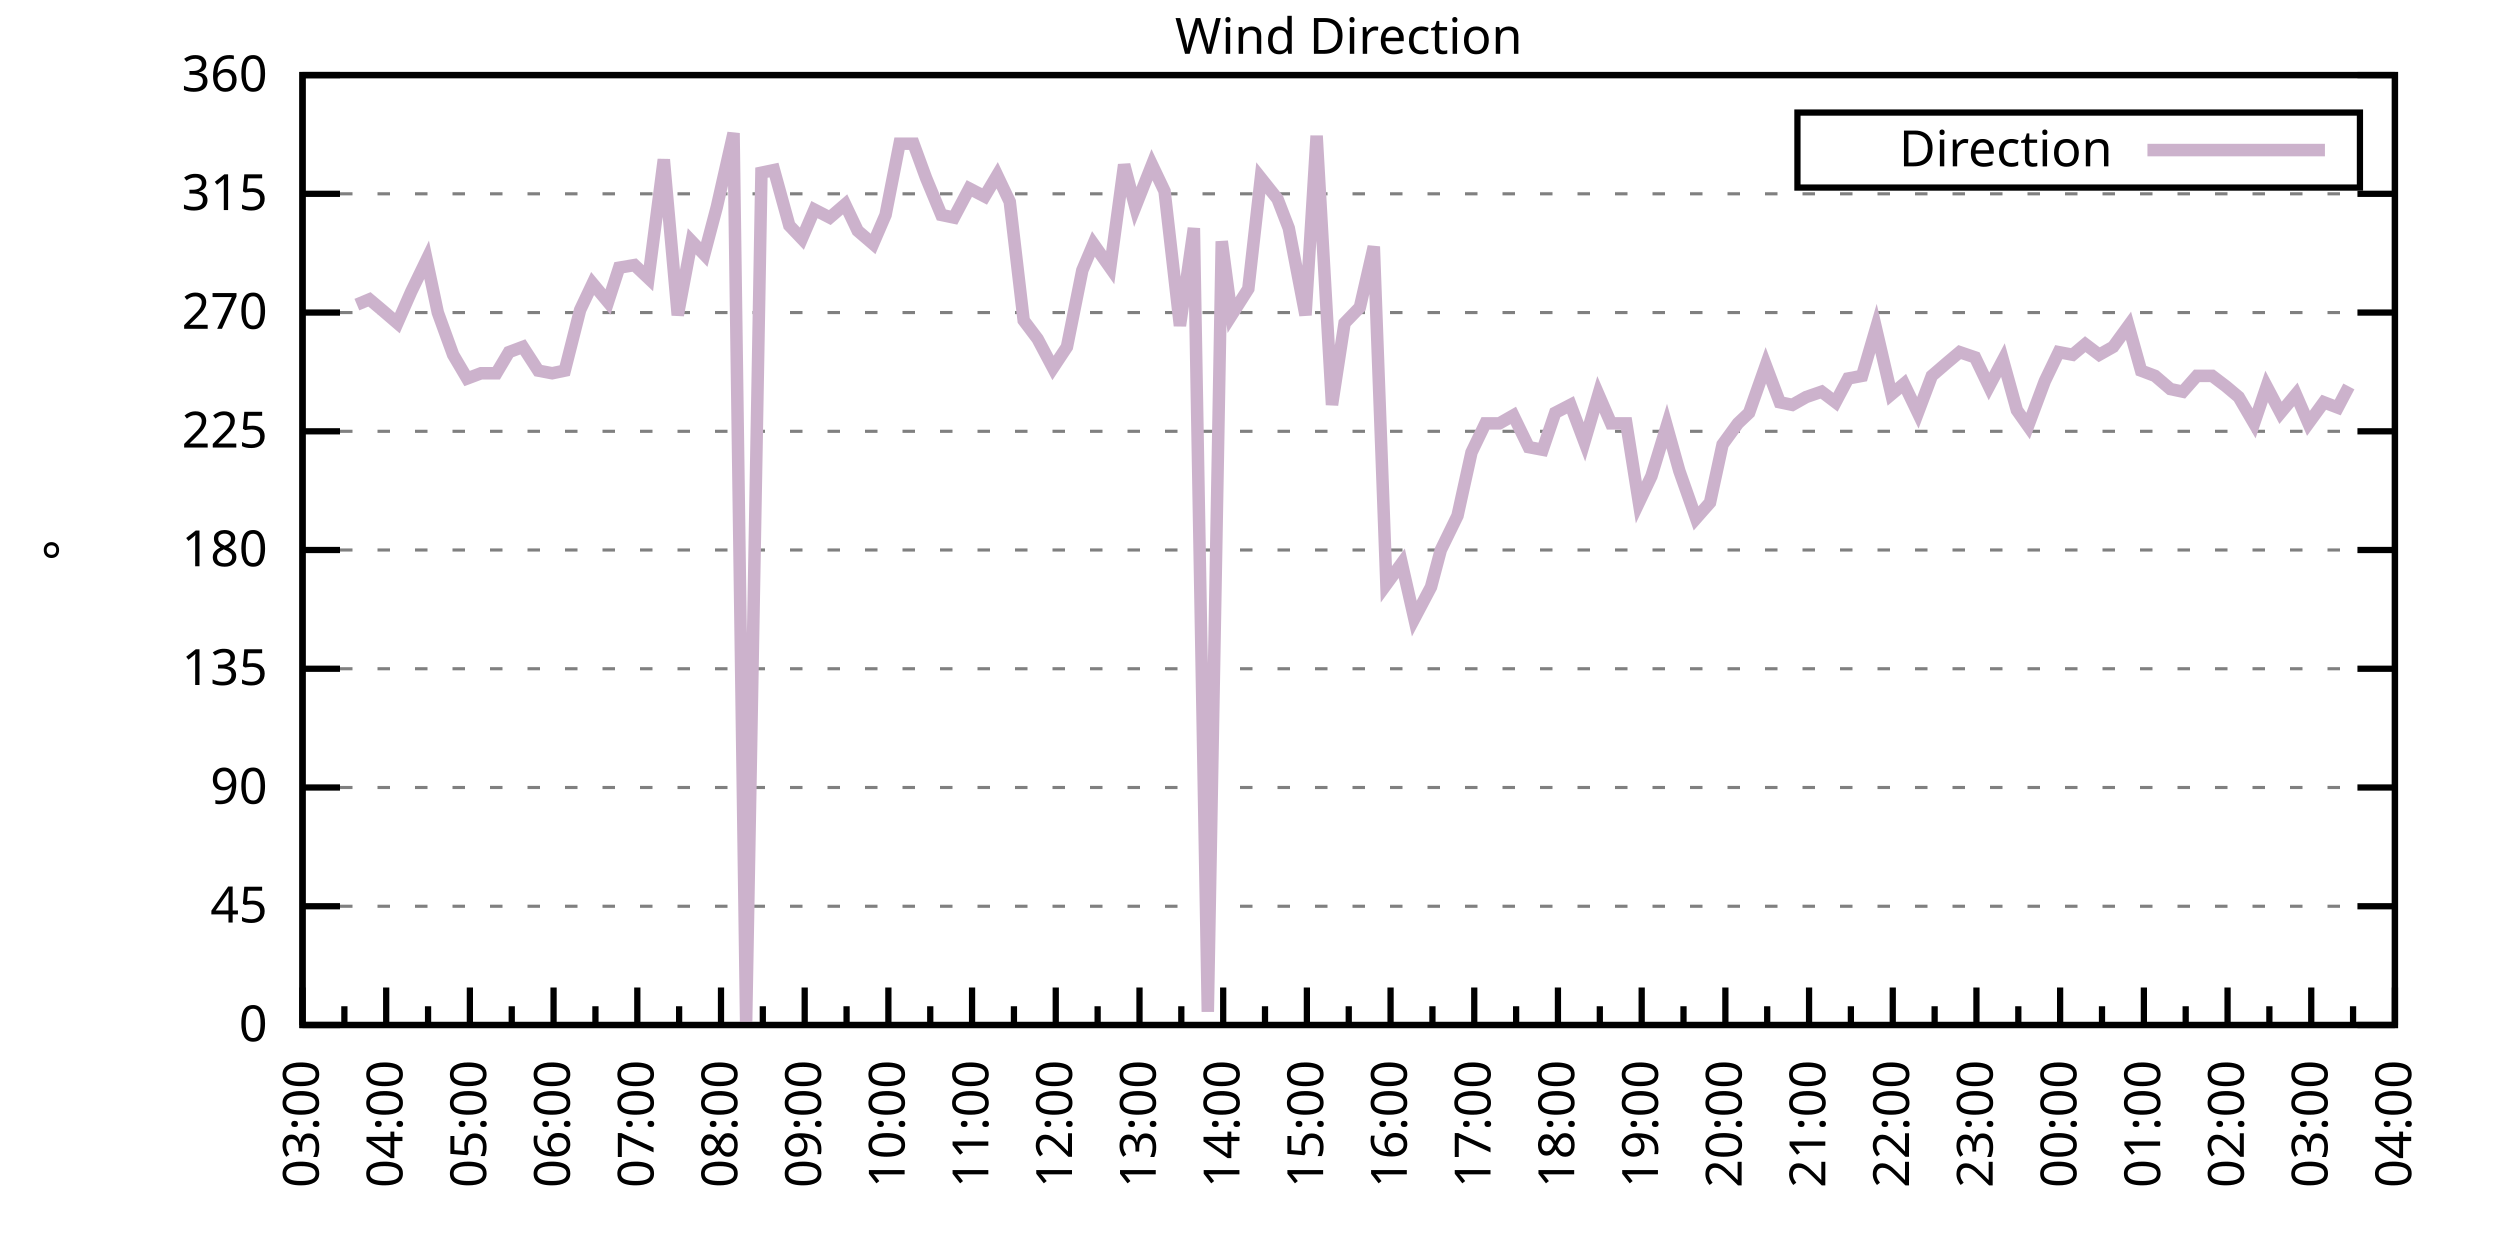
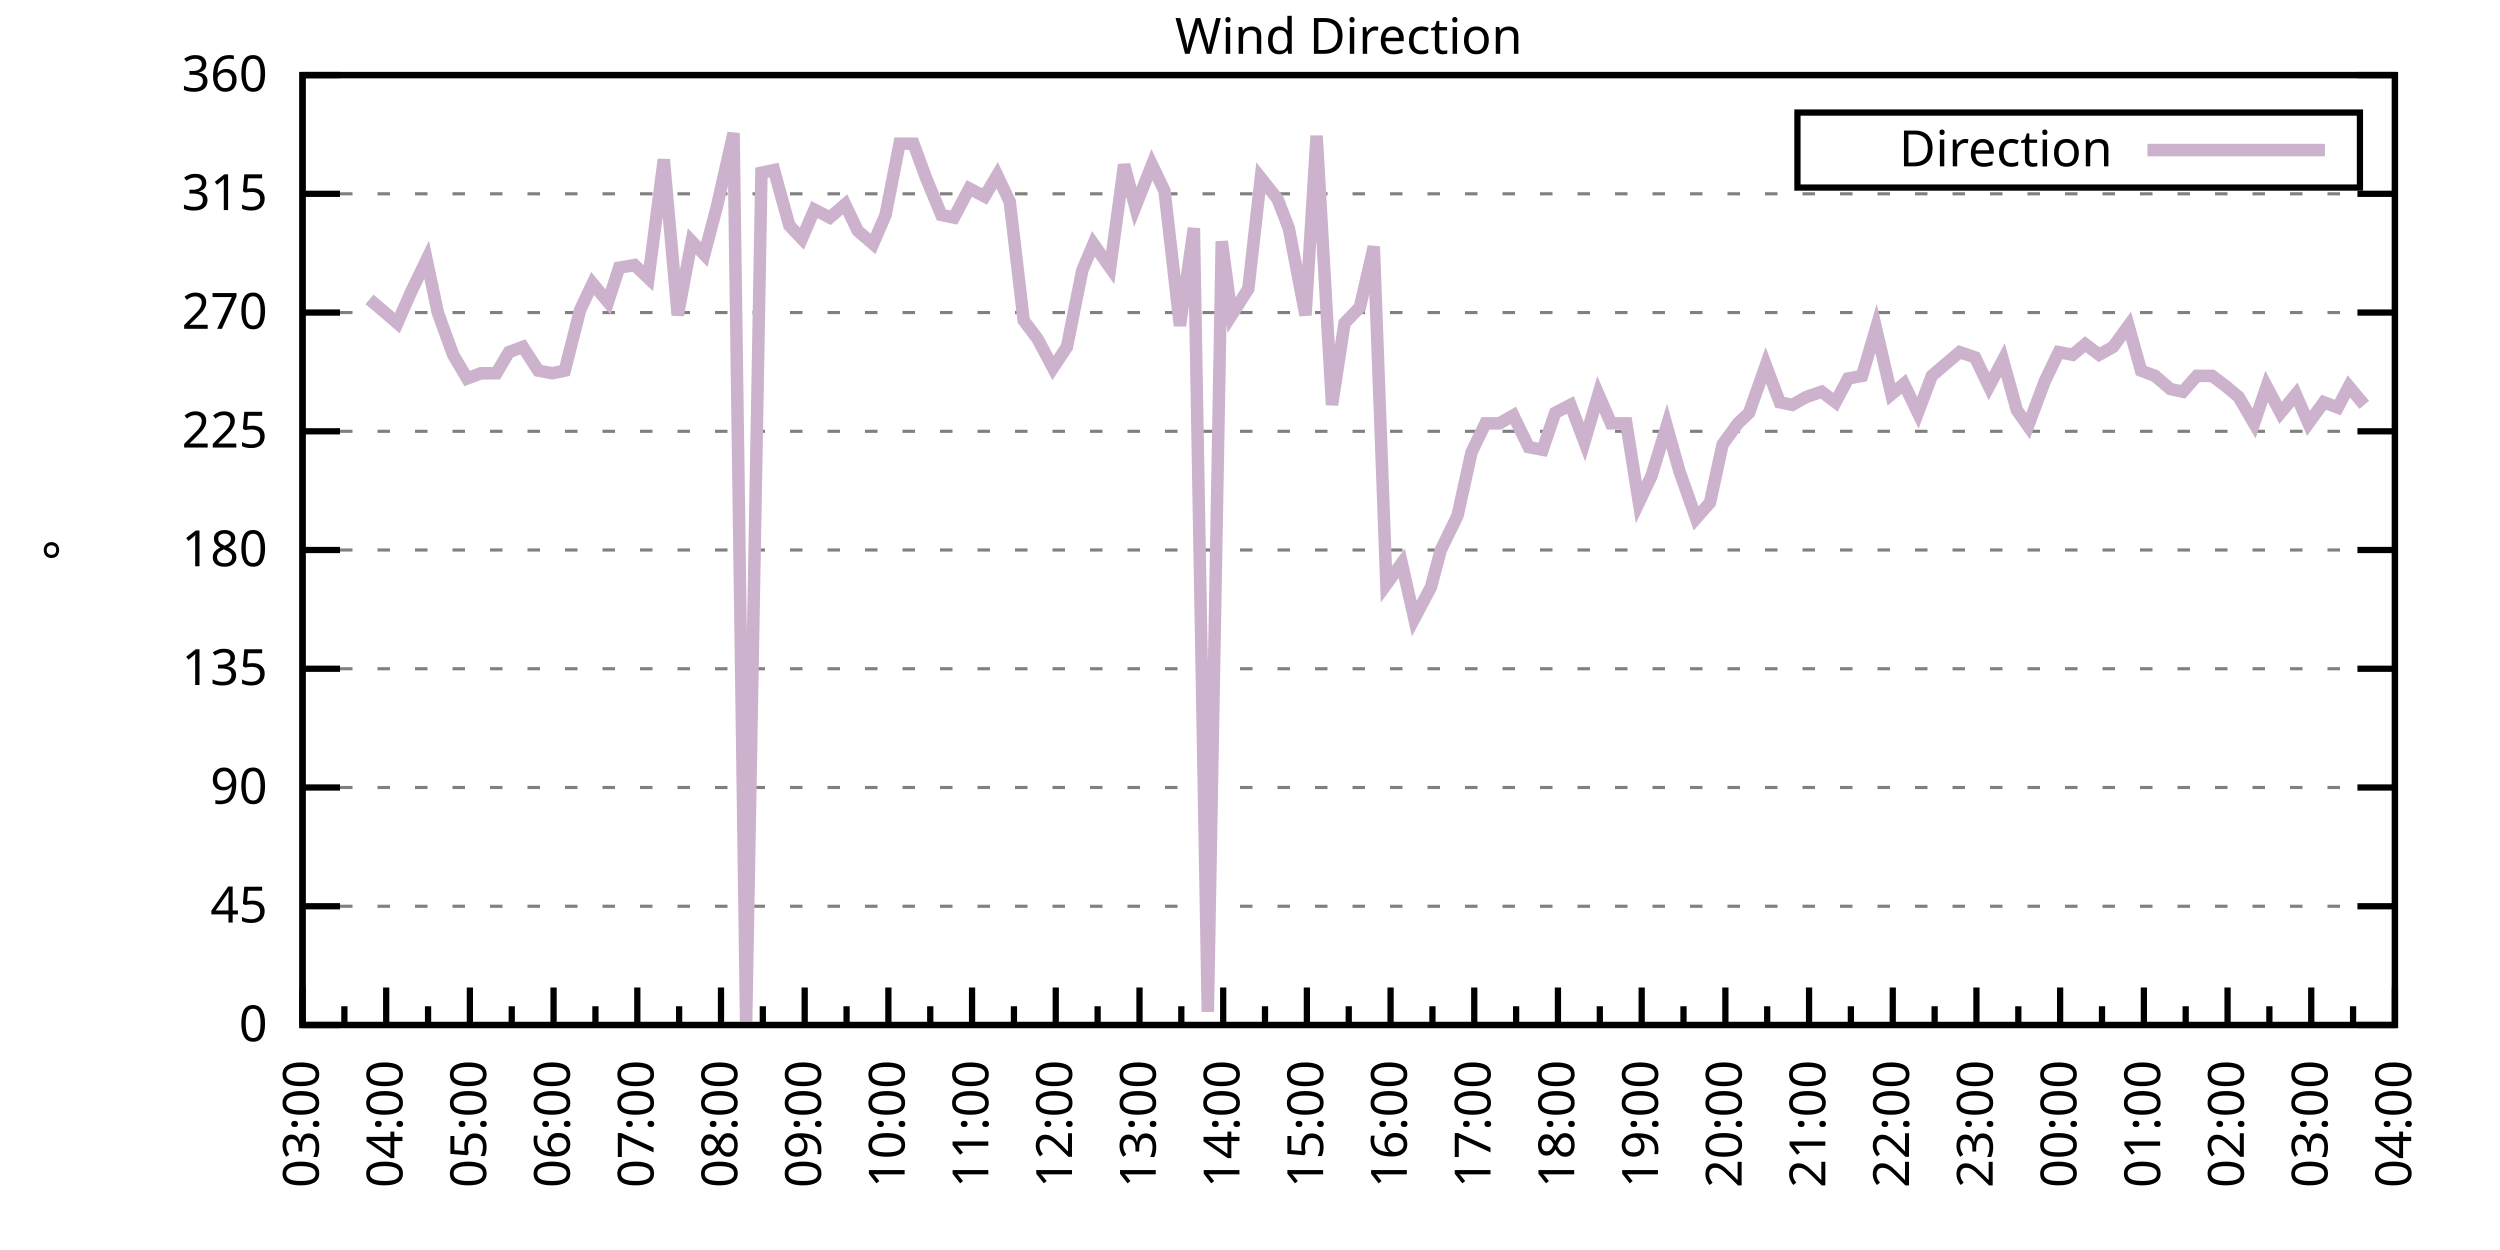
<svg xmlns="http://www.w3.org/2000/svg" xmlns:xlink="http://www.w3.org/1999/xlink" width="400" height="200" viewBox="0 0 400 200">
  <g id="gnuplot_canvas">
    <rect x="0" y="0" width="400" height="200" fill="none" />
    <defs>
      <circle id="gpDot" r="0.5" stroke-width="0.5" stroke="currentColor" />
      <path id="gpPt0" stroke-width="0.333" stroke="currentColor" d="M-1,0 h2 M0,-1 v2" />
      <path id="gpPt1" stroke-width="0.333" stroke="currentColor" d="M-1,-1 L1,1 M1,-1 L-1,1" />
      <path id="gpPt2" stroke-width="0.333" stroke="currentColor" d="M-1,0 L1,0 M0,-1 L0,1 M-1,-1 L1,1 M-1,1 L1,-1" />
      <rect id="gpPt3" stroke-width="0.333" stroke="currentColor" x="-1" y="-1" width="2" height="2" />
      <rect id="gpPt4" stroke-width="0.333" stroke="currentColor" fill="currentColor" x="-1" y="-1" width="2" height="2" />
      <circle id="gpPt5" stroke-width="0.333" stroke="currentColor" cx="0" cy="0" r="1" />
      <use xlink:href="#gpPt5" id="gpPt6" fill="currentColor" stroke="none" />
      <path id="gpPt7" stroke-width="0.333" stroke="currentColor" d="M0,-1.33 L-1.33,0.67 L1.33,0.67 z" />
      <use xlink:href="#gpPt7" id="gpPt8" fill="currentColor" stroke="none" />
      <use xlink:href="#gpPt7" id="gpPt9" stroke="currentColor" transform="rotate(180)" />
      <use xlink:href="#gpPt9" id="gpPt10" fill="currentColor" stroke="none" />
      <use xlink:href="#gpPt3" id="gpPt11" stroke="currentColor" transform="rotate(45)" />
      <use xlink:href="#gpPt11" id="gpPt12" fill="currentColor" stroke="none" />
      <path id="gpPt13" stroke-width="0.333" stroke="currentColor" d="M0,1.330 L1.265,0.411 L0.782,-1.067 L-0.782,-1.076 L-1.265,0.411 z" />
      <use xlink:href="#gpPt13" id="gpPt14" fill="currentColor" stroke="none" />
      <filter id="textbox" filterUnits="objectBoundingBox" x="0" y="0" height="1" width="1">
        <feFlood flood-color="white" flood-opacity="1" result="bgnd" />
        <feComposite in="SourceGraphic" in2="bgnd" operator="atop" />
      </filter>
      <filter id="greybox" filterUnits="objectBoundingBox" x="0" y="0" height="1" width="1">
        <feFlood flood-color="lightgrey" flood-opacity="1" result="grey" />
        <feComposite in="SourceGraphic" in2="grey" operator="atop" />
      </filter>
    </defs>
    <g fill="none" color="white" stroke="currentColor" stroke-width="1.00" stroke-linecap="butt" stroke-linejoin="miter">
</g>
    <g fill="none" color="black" stroke="currentColor" stroke-width="1.00" stroke-linecap="butt" stroke-linejoin="miter">
      <g stroke="none" shape-rendering="crispEdges">
        <polygon fill="rgb(255, 255, 255)" points="48.40,164.00 383.18,164.00 383.18,12.02 48.40,12.02 " />
      </g>
    </g>
    <g fill="none" color="black" stroke="currentColor" stroke-width="1.00" stroke-linecap="butt" stroke-linejoin="miter">
</g>
    <g fill="none" color="black" stroke="black" stroke-width="0.50" stroke-linecap="butt" stroke-linejoin="miter">
</g>
    <g fill="none" color="gray" stroke="currentColor" stroke-width="0.50" stroke-linecap="butt" stroke-linejoin="miter">
      <path stroke="gray" stroke-dasharray="2,4" class="gridline" d="M48.40,164.00 L383.19,164.00  " />
    </g>
    <g fill="none" color="gray" stroke="gray" stroke-width="1.00" stroke-linecap="butt" stroke-linejoin="miter">
</g>
    <g fill="none" color="black" stroke="currentColor" stroke-width="1.00" stroke-linecap="butt" stroke-linejoin="miter">
      <path stroke="black" d="M48.40,164.00 L54.40,164.00 M383.19,164.00 L377.19,164.00  " />
      <g transform="translate(42.80,166.60)" stroke="none" fill="black" font-family="Sans" font-size="8.00" text-anchor="end">
        <text>
          <tspan font-family="Sans"> 0</tspan>
        </text>
      </g>
    </g>
    <g fill="none" color="black" stroke="currentColor" stroke-width="1.00" stroke-linecap="butt" stroke-linejoin="miter">
</g>
    <g fill="none" color="black" stroke="black" stroke-width="0.50" stroke-linecap="butt" stroke-linejoin="miter">
</g>
    <g fill="none" color="gray" stroke="currentColor" stroke-width="0.50" stroke-linecap="butt" stroke-linejoin="miter">
      <path stroke="gray" stroke-dasharray="2,4" class="gridline" d="M48.40,145.00 L383.19,145.00  " />
    </g>
    <g fill="none" color="gray" stroke="gray" stroke-width="1.00" stroke-linecap="butt" stroke-linejoin="miter">
</g>
    <g fill="none" color="black" stroke="currentColor" stroke-width="1.00" stroke-linecap="butt" stroke-linejoin="miter">
      <path stroke="black" d="M48.40,145.00 L54.40,145.00 M383.19,145.00 L377.19,145.00  " />
      <g transform="translate(42.80,147.60)" stroke="none" fill="black" font-family="Sans" font-size="8.00" text-anchor="end">
        <text>
          <tspan font-family="Sans"> 45</tspan>
        </text>
      </g>
    </g>
    <g fill="none" color="black" stroke="currentColor" stroke-width="1.00" stroke-linecap="butt" stroke-linejoin="miter">
</g>
    <g fill="none" color="black" stroke="black" stroke-width="0.50" stroke-linecap="butt" stroke-linejoin="miter">
</g>
    <g fill="none" color="gray" stroke="currentColor" stroke-width="0.50" stroke-linecap="butt" stroke-linejoin="miter">
      <path stroke="gray" stroke-dasharray="2,4" class="gridline" d="M48.40,126.00 L383.19,126.00  " />
    </g>
    <g fill="none" color="gray" stroke="gray" stroke-width="1.00" stroke-linecap="butt" stroke-linejoin="miter">
</g>
    <g fill="none" color="black" stroke="currentColor" stroke-width="1.00" stroke-linecap="butt" stroke-linejoin="miter">
      <path stroke="black" d="M48.40,126.00 L54.40,126.00 M383.19,126.00 L377.19,126.00  " />
      <g transform="translate(42.80,128.60)" stroke="none" fill="black" font-family="Sans" font-size="8.00" text-anchor="end">
        <text>
          <tspan font-family="Sans"> 90</tspan>
        </text>
      </g>
    </g>
    <g fill="none" color="black" stroke="currentColor" stroke-width="1.00" stroke-linecap="butt" stroke-linejoin="miter">
</g>
    <g fill="none" color="black" stroke="black" stroke-width="0.50" stroke-linecap="butt" stroke-linejoin="miter">
</g>
    <g fill="none" color="gray" stroke="currentColor" stroke-width="0.50" stroke-linecap="butt" stroke-linejoin="miter">
      <path stroke="gray" stroke-dasharray="2,4" class="gridline" d="M48.40,107.00 L383.19,107.00  " />
    </g>
    <g fill="none" color="gray" stroke="gray" stroke-width="1.00" stroke-linecap="butt" stroke-linejoin="miter">
</g>
    <g fill="none" color="black" stroke="currentColor" stroke-width="1.00" stroke-linecap="butt" stroke-linejoin="miter">
      <path stroke="black" d="M48.40,107.00 L54.40,107.00 M383.19,107.00 L377.19,107.00  " />
      <g transform="translate(42.80,109.60)" stroke="none" fill="black" font-family="Sans" font-size="8.00" text-anchor="end">
        <text>
          <tspan font-family="Sans"> 135</tspan>
        </text>
      </g>
    </g>
    <g fill="none" color="black" stroke="currentColor" stroke-width="1.00" stroke-linecap="butt" stroke-linejoin="miter">
</g>
    <g fill="none" color="black" stroke="black" stroke-width="0.50" stroke-linecap="butt" stroke-linejoin="miter">
</g>
    <g fill="none" color="gray" stroke="currentColor" stroke-width="0.50" stroke-linecap="butt" stroke-linejoin="miter">
      <path stroke="gray" stroke-dasharray="2,4" class="gridline" d="M48.40,88.00 L383.19,88.00  " />
    </g>
    <g fill="none" color="gray" stroke="gray" stroke-width="1.00" stroke-linecap="butt" stroke-linejoin="miter">
</g>
    <g fill="none" color="black" stroke="currentColor" stroke-width="1.00" stroke-linecap="butt" stroke-linejoin="miter">
      <path stroke="black" d="M48.40,88.00 L54.40,88.00 M383.19,88.00 L377.19,88.00  " />
      <g transform="translate(42.80,90.60)" stroke="none" fill="black" font-family="Sans" font-size="8.00" text-anchor="end">
        <text>
          <tspan font-family="Sans"> 180</tspan>
        </text>
      </g>
    </g>
    <g fill="none" color="black" stroke="currentColor" stroke-width="1.00" stroke-linecap="butt" stroke-linejoin="miter">
</g>
    <g fill="none" color="black" stroke="black" stroke-width="0.50" stroke-linecap="butt" stroke-linejoin="miter">
</g>
    <g fill="none" color="gray" stroke="currentColor" stroke-width="0.50" stroke-linecap="butt" stroke-linejoin="miter">
      <path stroke="gray" stroke-dasharray="2,4" class="gridline" d="M48.40,69.01 L383.19,69.01  " />
    </g>
    <g fill="none" color="gray" stroke="gray" stroke-width="1.00" stroke-linecap="butt" stroke-linejoin="miter">
</g>
    <g fill="none" color="black" stroke="currentColor" stroke-width="1.00" stroke-linecap="butt" stroke-linejoin="miter">
      <path stroke="black" d="M48.40,69.01 L54.40,69.01 M383.19,69.01 L377.19,69.01  " />
      <g transform="translate(42.80,71.61)" stroke="none" fill="black" font-family="Sans" font-size="8.00" text-anchor="end">
        <text>
          <tspan font-family="Sans"> 225</tspan>
        </text>
      </g>
    </g>
    <g fill="none" color="black" stroke="currentColor" stroke-width="1.00" stroke-linecap="butt" stroke-linejoin="miter">
</g>
    <g fill="none" color="black" stroke="black" stroke-width="0.50" stroke-linecap="butt" stroke-linejoin="miter">
</g>
    <g fill="none" color="gray" stroke="currentColor" stroke-width="0.50" stroke-linecap="butt" stroke-linejoin="miter">
      <path stroke="gray" stroke-dasharray="2,4" class="gridline" d="M48.40,50.01 L383.19,50.01  " />
    </g>
    <g fill="none" color="gray" stroke="gray" stroke-width="1.00" stroke-linecap="butt" stroke-linejoin="miter">
</g>
    <g fill="none" color="black" stroke="currentColor" stroke-width="1.00" stroke-linecap="butt" stroke-linejoin="miter">
      <path stroke="black" d="M48.40,50.01 L54.40,50.01 M383.19,50.01 L377.19,50.01  " />
      <g transform="translate(42.80,52.61)" stroke="none" fill="black" font-family="Sans" font-size="8.00" text-anchor="end">
        <text>
          <tspan font-family="Sans"> 270</tspan>
        </text>
      </g>
    </g>
    <g fill="none" color="black" stroke="currentColor" stroke-width="1.00" stroke-linecap="butt" stroke-linejoin="miter">
</g>
    <g fill="none" color="black" stroke="black" stroke-width="0.50" stroke-linecap="butt" stroke-linejoin="miter">
</g>
    <g fill="none" color="gray" stroke="currentColor" stroke-width="0.50" stroke-linecap="butt" stroke-linejoin="miter">
      <path stroke="gray" stroke-dasharray="2,4" class="gridline" d="M48.40,31.01 L383.19,31.01  " />
    </g>
    <g fill="none" color="gray" stroke="gray" stroke-width="1.00" stroke-linecap="butt" stroke-linejoin="miter">
</g>
    <g fill="none" color="black" stroke="currentColor" stroke-width="1.00" stroke-linecap="butt" stroke-linejoin="miter">
      <path stroke="black" d="M48.40,31.01 L54.40,31.01 M383.19,31.01 L377.19,31.01  " />
      <g transform="translate(42.80,33.61)" stroke="none" fill="black" font-family="Sans" font-size="8.00" text-anchor="end">
        <text>
          <tspan font-family="Sans"> 315</tspan>
        </text>
      </g>
    </g>
    <g fill="none" color="black" stroke="currentColor" stroke-width="1.00" stroke-linecap="butt" stroke-linejoin="miter">
</g>
    <g fill="none" color="black" stroke="black" stroke-width="0.50" stroke-linecap="butt" stroke-linejoin="miter">
</g>
    <g fill="none" color="gray" stroke="currentColor" stroke-width="0.50" stroke-linecap="butt" stroke-linejoin="miter">
      <path stroke="gray" stroke-dasharray="2,4" class="gridline" d="M48.40,12.01 L383.19,12.01  " />
    </g>
    <g fill="none" color="gray" stroke="gray" stroke-width="1.00" stroke-linecap="butt" stroke-linejoin="miter">
</g>
    <g fill="none" color="black" stroke="currentColor" stroke-width="1.00" stroke-linecap="butt" stroke-linejoin="miter">
      <path stroke="black" d="M48.40,12.01 L54.40,12.01 M383.19,12.01 L377.19,12.01  " />
      <g transform="translate(42.80,14.61)" stroke="none" fill="black" font-family="Sans" font-size="8.00" text-anchor="end">
        <text>
          <tspan font-family="Sans"> 360</tspan>
        </text>
      </g>
    </g>
    <g fill="none" color="black" stroke="currentColor" stroke-width="1.00" stroke-linecap="butt" stroke-linejoin="miter">
      <path stroke="black" d="M48.40,164.00 L48.40,158.00  " />
      <g transform="translate(51.00,169.60) rotate(270)" stroke="none" fill="black" font-family="Sans" font-size="8.00" text-anchor="end">
        <text>
          <tspan font-family="Sans">03:00</tspan>
        </text>
      </g>
    </g>
    <g fill="none" color="black" stroke="currentColor" stroke-width="1.00" stroke-linecap="butt" stroke-linejoin="miter">
      <path stroke="black" d="M55.10,164.00 L55.10,161.00 M61.79,164.00 L61.79,158.00  " />
      <g transform="translate(64.39,169.60) rotate(270)" stroke="none" fill="black" font-family="Sans" font-size="8.00" text-anchor="end">
        <text>
          <tspan font-family="Sans">04:00</tspan>
        </text>
      </g>
    </g>
    <g fill="none" color="black" stroke="currentColor" stroke-width="1.00" stroke-linecap="butt" stroke-linejoin="miter">
      <path stroke="black" d="M68.49,164.00 L68.49,161.00 M75.18,164.00 L75.18,158.00  " />
      <g transform="translate(77.78,169.60) rotate(270)" stroke="none" fill="black" font-family="Sans" font-size="8.00" text-anchor="end">
        <text>
          <tspan font-family="Sans">05:00</tspan>
        </text>
      </g>
    </g>
    <g fill="none" color="black" stroke="currentColor" stroke-width="1.00" stroke-linecap="butt" stroke-linejoin="miter">
      <path stroke="black" d="M81.88,164.00 L81.88,161.00 M88.57,164.00 L88.57,158.00  " />
      <g transform="translate(91.17,169.60) rotate(270)" stroke="none" fill="black" font-family="Sans" font-size="8.00" text-anchor="end">
        <text>
          <tspan font-family="Sans">06:00</tspan>
        </text>
      </g>
    </g>
    <g fill="none" color="black" stroke="currentColor" stroke-width="1.00" stroke-linecap="butt" stroke-linejoin="miter">
      <path stroke="black" d="M95.27,164.00 L95.27,161.00 M101.97,164.00 L101.97,158.00  " />
      <g transform="translate(104.57,169.60) rotate(270)" stroke="none" fill="black" font-family="Sans" font-size="8.00" text-anchor="end">
        <text>
          <tspan font-family="Sans">07:00</tspan>
        </text>
      </g>
    </g>
    <g fill="none" color="black" stroke="currentColor" stroke-width="1.00" stroke-linecap="butt" stroke-linejoin="miter">
      <path stroke="black" d="M108.66,164.00 L108.66,161.00 M115.36,164.00 L115.36,158.00  " />
      <g transform="translate(117.96,169.60) rotate(270)" stroke="none" fill="black" font-family="Sans" font-size="8.00" text-anchor="end">
        <text>
          <tspan font-family="Sans">08:00</tspan>
        </text>
      </g>
    </g>
    <g fill="none" color="black" stroke="currentColor" stroke-width="1.00" stroke-linecap="butt" stroke-linejoin="miter">
      <path stroke="black" d="M122.05,164.00 L122.05,161.00 M128.75,164.00 L128.75,158.00  " />
      <g transform="translate(131.35,169.60) rotate(270)" stroke="none" fill="black" font-family="Sans" font-size="8.00" text-anchor="end">
        <text>
          <tspan font-family="Sans">09:00</tspan>
        </text>
      </g>
    </g>
    <g fill="none" color="black" stroke="currentColor" stroke-width="1.00" stroke-linecap="butt" stroke-linejoin="miter">
      <path stroke="black" d="M135.45,164.00 L135.45,161.00 M142.14,164.00 L142.14,158.00  " />
      <g transform="translate(144.74,169.60) rotate(270)" stroke="none" fill="black" font-family="Sans" font-size="8.00" text-anchor="end">
        <text>
          <tspan font-family="Sans">10:00</tspan>
        </text>
      </g>
    </g>
    <g fill="none" color="black" stroke="currentColor" stroke-width="1.00" stroke-linecap="butt" stroke-linejoin="miter">
      <path stroke="black" d="M148.84,164.00 L148.84,161.00 M155.53,164.00 L155.53,158.00  " />
      <g transform="translate(158.13,169.60) rotate(270)" stroke="none" fill="black" font-family="Sans" font-size="8.00" text-anchor="end">
        <text>
          <tspan font-family="Sans">11:00</tspan>
        </text>
      </g>
    </g>
    <g fill="none" color="black" stroke="currentColor" stroke-width="1.00" stroke-linecap="butt" stroke-linejoin="miter">
      <path stroke="black" d="M162.23,164.00 L162.23,161.00 M168.92,164.00 L168.92,158.00  " />
      <g transform="translate(171.52,169.60) rotate(270)" stroke="none" fill="black" font-family="Sans" font-size="8.00" text-anchor="end">
        <text>
          <tspan font-family="Sans">12:00</tspan>
        </text>
      </g>
    </g>
    <g fill="none" color="black" stroke="currentColor" stroke-width="1.00" stroke-linecap="butt" stroke-linejoin="miter">
      <path stroke="black" d="M175.62,164.00 L175.62,161.00 M182.32,164.00 L182.32,158.00  " />
      <g transform="translate(184.92,169.60) rotate(270)" stroke="none" fill="black" font-family="Sans" font-size="8.00" text-anchor="end">
        <text>
          <tspan font-family="Sans">13:00</tspan>
        </text>
      </g>
    </g>
    <g fill="none" color="black" stroke="currentColor" stroke-width="1.00" stroke-linecap="butt" stroke-linejoin="miter">
      <path stroke="black" d="M189.01,164.00 L189.01,161.00 M195.71,164.00 L195.71,158.00  " />
      <g transform="translate(198.31,169.60) rotate(270)" stroke="none" fill="black" font-family="Sans" font-size="8.00" text-anchor="end">
        <text>
          <tspan font-family="Sans">14:00</tspan>
        </text>
      </g>
    </g>
    <g fill="none" color="black" stroke="currentColor" stroke-width="1.00" stroke-linecap="butt" stroke-linejoin="miter">
      <path stroke="black" d="M202.40,164.00 L202.40,161.00 M209.10,164.00 L209.10,158.00  " />
      <g transform="translate(211.70,169.60) rotate(270)" stroke="none" fill="black" font-family="Sans" font-size="8.00" text-anchor="end">
        <text>
          <tspan font-family="Sans">15:00</tspan>
        </text>
      </g>
    </g>
    <g fill="none" color="black" stroke="currentColor" stroke-width="1.00" stroke-linecap="butt" stroke-linejoin="miter">
      <path stroke="black" d="M215.80,164.00 L215.80,161.00 M222.49,164.00 L222.49,158.00  " />
      <g transform="translate(225.09,169.60) rotate(270)" stroke="none" fill="black" font-family="Sans" font-size="8.00" text-anchor="end">
        <text>
          <tspan font-family="Sans">16:00</tspan>
        </text>
      </g>
    </g>
    <g fill="none" color="black" stroke="currentColor" stroke-width="1.00" stroke-linecap="butt" stroke-linejoin="miter">
      <path stroke="black" d="M229.19,164.00 L229.19,161.00 M235.88,164.00 L235.88,158.00  " />
      <g transform="translate(238.48,169.60) rotate(270)" stroke="none" fill="black" font-family="Sans" font-size="8.00" text-anchor="end">
        <text>
          <tspan font-family="Sans">17:00</tspan>
        </text>
      </g>
    </g>
    <g fill="none" color="black" stroke="currentColor" stroke-width="1.00" stroke-linecap="butt" stroke-linejoin="miter">
      <path stroke="black" d="M242.58,164.00 L242.58,161.00 M249.27,164.00 L249.27,158.00  " />
      <g transform="translate(251.87,169.60) rotate(270)" stroke="none" fill="black" font-family="Sans" font-size="8.00" text-anchor="end">
        <text>
          <tspan font-family="Sans">18:00</tspan>
        </text>
      </g>
    </g>
    <g fill="none" color="black" stroke="currentColor" stroke-width="1.00" stroke-linecap="butt" stroke-linejoin="miter">
      <path stroke="black" d="M255.97,164.00 L255.97,161.00 M262.67,164.00 L262.67,158.00  " />
      <g transform="translate(265.27,169.60) rotate(270)" stroke="none" fill="black" font-family="Sans" font-size="8.00" text-anchor="end">
        <text>
          <tspan font-family="Sans">19:00</tspan>
        </text>
      </g>
    </g>
    <g fill="none" color="black" stroke="currentColor" stroke-width="1.00" stroke-linecap="butt" stroke-linejoin="miter">
      <path stroke="black" d="M269.36,164.00 L269.36,161.00 M276.06,164.00 L276.06,158.00  " />
      <g transform="translate(278.66,169.60) rotate(270)" stroke="none" fill="black" font-family="Sans" font-size="8.00" text-anchor="end">
        <text>
          <tspan font-family="Sans">20:00</tspan>
        </text>
      </g>
    </g>
    <g fill="none" color="black" stroke="currentColor" stroke-width="1.00" stroke-linecap="butt" stroke-linejoin="miter">
      <path stroke="black" d="M282.75,164.00 L282.75,161.00 M289.45,164.00 L289.45,158.00  " />
      <g transform="translate(292.05,169.60) rotate(270)" stroke="none" fill="black" font-family="Sans" font-size="8.00" text-anchor="end">
        <text>
          <tspan font-family="Sans">21:00</tspan>
        </text>
      </g>
    </g>
    <g fill="none" color="black" stroke="currentColor" stroke-width="1.00" stroke-linecap="butt" stroke-linejoin="miter">
      <path stroke="black" d="M296.14,164.00 L296.14,161.00 M302.84,164.00 L302.84,158.00  " />
      <g transform="translate(305.44,169.60) rotate(270)" stroke="none" fill="black" font-family="Sans" font-size="8.00" text-anchor="end">
        <text>
          <tspan font-family="Sans">22:00</tspan>
        </text>
      </g>
    </g>
    <g fill="none" color="black" stroke="currentColor" stroke-width="1.00" stroke-linecap="butt" stroke-linejoin="miter">
      <path stroke="black" d="M309.54,164.00 L309.54,161.00 M316.23,164.00 L316.23,158.00  " />
      <g transform="translate(318.83,169.60) rotate(270)" stroke="none" fill="black" font-family="Sans" font-size="8.00" text-anchor="end">
        <text>
          <tspan font-family="Sans">23:00</tspan>
        </text>
      </g>
    </g>
    <g fill="none" color="black" stroke="currentColor" stroke-width="1.00" stroke-linecap="butt" stroke-linejoin="miter">
      <path stroke="black" d="M322.93,164.00 L322.93,161.00 M329.62,164.00 L329.62,158.00  " />
      <g transform="translate(332.22,169.60) rotate(270)" stroke="none" fill="black" font-family="Sans" font-size="8.00" text-anchor="end">
        <text>
          <tspan font-family="Sans">00:00</tspan>
        </text>
      </g>
    </g>
    <g fill="none" color="black" stroke="currentColor" stroke-width="1.00" stroke-linecap="butt" stroke-linejoin="miter">
      <path stroke="black" d="M336.32,164.00 L336.32,161.00 M343.02,164.00 L343.02,158.00  " />
      <g transform="translate(345.62,169.60) rotate(270)" stroke="none" fill="black" font-family="Sans" font-size="8.00" text-anchor="end">
        <text>
          <tspan font-family="Sans">01:00</tspan>
        </text>
      </g>
    </g>
    <g fill="none" color="black" stroke="currentColor" stroke-width="1.00" stroke-linecap="butt" stroke-linejoin="miter">
      <path stroke="black" d="M349.71,164.00 L349.71,161.00 M356.41,164.00 L356.41,158.00  " />
      <g transform="translate(359.01,169.60) rotate(270)" stroke="none" fill="black" font-family="Sans" font-size="8.00" text-anchor="end">
        <text>
          <tspan font-family="Sans">02:00</tspan>
        </text>
      </g>
    </g>
    <g fill="none" color="black" stroke="currentColor" stroke-width="1.00" stroke-linecap="butt" stroke-linejoin="miter">
      <path stroke="black" d="M363.10,164.00 L363.10,161.00 M369.80,164.00 L369.80,158.00  " />
      <g transform="translate(372.40,169.60) rotate(270)" stroke="none" fill="black" font-family="Sans" font-size="8.00" text-anchor="end">
        <text>
          <tspan font-family="Sans">03:00</tspan>
        </text>
      </g>
    </g>
    <g fill="none" color="black" stroke="currentColor" stroke-width="1.00" stroke-linecap="butt" stroke-linejoin="miter">
      <path stroke="black" d="M376.49,164.00 L376.49,161.00 M383.19,164.00 L383.19,158.00  " />
      <g transform="translate(385.79,169.60) rotate(270)" stroke="none" fill="black" font-family="Sans" font-size="8.00" text-anchor="end">
        <text>
          <tspan font-family="Sans">04:00</tspan>
        </text>
      </g>
    </g>
    <g fill="none" color="black" stroke="currentColor" stroke-width="1.00" stroke-linecap="butt" stroke-linejoin="miter">
</g>
    <g fill="none" color="black" stroke="currentColor" stroke-width="1.00" stroke-linecap="butt" stroke-linejoin="miter">
      <path stroke="black" d="M48.40,12.01 L48.40,164.00 L383.19,164.00 L383.19,12.01 L48.40,12.01 Z  " />
    </g>
    <g fill="none" color="black" stroke="currentColor" stroke-width="1.00" stroke-linecap="butt" stroke-linejoin="miter">
      <g transform="translate(12.80,88.01) rotate(270)" stroke="none" fill="black" font-family="Sans" font-size="8.00" text-anchor="middle">
        <text>
          <tspan font-family="Sans">°</tspan>
        </text>
      </g>
    </g>
    <g fill="none" color="black" stroke="currentColor" stroke-width="1.00" stroke-linecap="butt" stroke-linejoin="miter">
</g>
    <g fill="none" color="black" stroke="currentColor" stroke-width="1.00" stroke-linecap="butt" stroke-linejoin="miter">
      <path stroke="black" d="M287.59,30.01 L287.59,18.01 L377.59,18.01 L377.59,30.01 L287.59,30.01 Z  " />
    </g>
    <g id="Wind_direction_plot_1">
      <g fill="none" color="white" stroke="black" stroke-width="2.00" stroke-linecap="butt" stroke-linejoin="miter">
</g>
      <g fill="none" color="black" stroke="currentColor" stroke-width="2.00" stroke-linecap="butt" stroke-linejoin="miter">
        <g transform="translate(337.99,26.61)" stroke="none" fill="black" font-family="Sans" font-size="8.00" text-anchor="end">
          <text>
            <tspan font-family="Sans">Direction</tspan>
          </text>
        </g>
      </g>
      <g fill="none" color="black" stroke="currentColor" stroke-width="2.00" stroke-linecap="butt" stroke-linejoin="miter">
-         <path stroke="rgb(204, 178, 204)" d="M343.59,24.01 L371.99,24.01 M57.10,48.74 L59.11,47.90 L61.12,49.59 L63.58,51.70 L65.81,46.63 L68.26,41.56   L70.05,50.01 L72.50,56.76 L74.74,60.56 L76.97,59.72 L79.42,59.72 L81.43,56.34 L83.66,55.50 L86.12,59.30   L88.35,59.72 L90.36,59.30 L92.82,49.59 L94.82,45.36 L97.28,48.32 L99.06,42.83 L101.52,42.41 L103.75,44.52   L106.21,25.52 L108.44,50.43 L110.67,38.61 L112.68,40.72 L114.69,33.12 L117.37,21.30 L119.38,163.58 L121.83,27.63   L123.84,27.21 L126.29,36.08 L128.30,38.19 L130.31,33.54 L132.77,34.81 L135.22,32.70 L137.23,36.92 L139.69,39.03   L141.69,34.39 L143.93,22.99 L146.16,22.99 L148.17,28.48 L150.62,34.39 L152.63,34.81 L155.09,30.16 L157.54,31.43   L159.55,28.05 L161.56,32.28 L163.79,51.27 L166.02,54.23 L168.48,58.87 L170.71,55.50 L173.17,43.25 L174.95,39.03   L177.63,42.83 L179.86,26.36 L181.65,33.12 L184.32,26.36 L186.33,30.59 L188.79,52.12 L191.02,36.50 L193.25,161.89   L195.48,38.61 L197.05,50.43 L199.73,46.21 L201.73,28.48 L204.41,31.85 L206.20,36.50 L208.88,50.43 L210.66,21.72   L213.12,64.78 L215.13,51.70 L217.58,49.16 L219.81,39.45 L221.82,93.49 L224.28,90.12 L226.29,98.98 L228.96,93.92   L230.53,88.00 L233.20,82.52 L235.44,72.38 L237.67,67.74 L239.90,67.74 L242.13,66.47 L244.59,71.54 L246.82,71.96   L248.83,66.05 L251.28,64.78 L253.51,70.70 L255.75,63.10 L257.76,67.74 L260.21,67.74 L262.22,80.41 L264.23,76.18   L266.68,68.16 L268.69,75.34 L271.37,82.94 L273.60,80.41 L275.61,71.12 L278.07,67.74 L279.85,66.05 L282.53,58.45   L284.76,64.36 L286.77,64.78 L289.00,63.52 L291.46,62.67 L293.69,64.36 L295.70,60.56 L297.93,60.14 L300.16,52.54   L302.62,63.10 L304.63,61.41 L306.86,66.05 L309.09,60.14 L311.54,58.03 L313.55,56.34 L316.01,57.18 L318.24,61.83   L320.47,57.61 L322.70,65.63 L324.49,68.16 L327.17,60.98 L329.40,56.34 L331.63,56.76 L333.64,55.07 L335.87,56.76   L338.10,55.50 L340.56,52.12 L342.57,59.30 L344.80,60.14 L347.26,62.25 L349.26,62.67 L351.50,60.14 L353.95,60.14   L356.18,61.83 L358.19,63.52 L360.65,67.74 L362.66,61.83 L364.89,66.05 L367.34,63.10 L369.35,67.74 L371.81,64.36   L374.04,65.21 L375.82,61.83  " />
+         <path stroke="rgb(204, 178, 204)" d="M343.59,24.01 L371.99,24.01 M59.11,47.90 L61.12,49.59 L63.58,51.70 L65.81,46.63 L68.26,41.56 L70.05,50.01   L72.50,56.76 L74.74,60.56 L76.97,59.72 L79.42,59.72 L81.43,56.34 L83.66,55.50 L86.12,59.30 L88.35,59.72   L90.36,59.30 L92.82,49.59 L94.82,45.36 L97.28,48.32 L99.06,42.83 L101.52,42.41 L103.75,44.52 L106.21,25.52   L108.44,50.43 L110.67,38.61 L112.68,40.72 L114.69,33.12 L117.37,21.30 L119.38,163.58 L121.83,27.63 L123.84,27.21   L126.29,36.08 L128.30,38.19 L130.31,33.54 L132.77,34.81 L135.22,32.70 L137.23,36.92 L139.69,39.03 L141.69,34.39   L143.93,22.99 L146.16,22.99 L148.17,28.48 L150.62,34.39 L152.63,34.81 L155.09,30.16 L157.54,31.43 L159.55,28.05   L161.56,32.28 L163.79,51.27 L166.02,54.23 L168.48,58.87 L170.71,55.50 L173.17,43.25 L174.95,39.03 L177.63,42.83   L179.86,26.36 L181.65,33.12 L184.32,26.36 L186.33,30.59 L188.79,52.12 L191.02,36.50 L193.25,161.89 L195.48,38.61   L197.05,50.43 L199.73,46.21 L201.73,28.48 L204.41,31.85 L206.20,36.50 L208.88,50.43 L210.66,21.72 L213.12,64.78   L215.13,51.70 L217.58,49.16 L219.81,39.45 L221.82,93.49 L224.28,90.12 L226.29,98.98 L228.96,93.92 L230.53,88.00   L233.20,82.52 L235.44,72.38 L237.67,67.74 L239.90,67.74 L242.13,66.47 L244.59,71.54 L246.82,71.96 L248.83,66.05   L251.28,64.78 L253.51,70.70 L255.75,63.10 L257.76,67.74 L260.21,67.74 L262.22,80.41 L264.23,76.18 L266.68,68.16   L268.69,75.34 L271.37,82.94 L273.60,80.41 L275.61,71.12 L278.07,67.74 L279.85,66.05 L282.53,58.45 L284.76,64.36   L286.77,64.78 L289.00,63.52 L291.46,62.67 L293.69,64.36 L295.70,60.56 L297.93,60.14 L300.16,52.54 L302.62,63.10   L304.63,61.41 L306.86,66.05 L309.09,60.14 L311.54,58.03 L313.55,56.34 L316.01,57.18 L318.24,61.83 L320.47,57.61   L322.70,65.63 L324.49,68.16 L327.17,60.98 L329.40,56.34 L331.63,56.76 L333.64,55.07 L335.87,56.76 L338.10,55.50   L340.56,52.12 L342.57,59.30 L344.80,60.14 L347.26,62.25 L349.26,62.67 L351.50,60.14 L353.95,60.14 L356.18,61.83   L358.19,63.52 L360.65,67.74 L362.66,61.83 L364.89,66.05 L367.34,63.10 L369.35,67.74 L371.81,64.36 L374.04,65.21   L375.82,61.83 L378.28,64.78  " />
      </g>
    </g>
    <g fill="none" color="black" stroke="currentColor" stroke-width="2.00" stroke-linecap="butt" stroke-linejoin="miter">
</g>
    <g fill="none" color="black" stroke="black" stroke-width="1.00" stroke-linecap="butt" stroke-linejoin="miter">
</g>
    <g fill="none" color="black" stroke="currentColor" stroke-width="1.00" stroke-linecap="butt" stroke-linejoin="miter">
      <path stroke="black" d="M48.40,12.01 L48.40,164.00 L383.19,164.00 L383.19,12.01 L48.40,12.01 Z  " />
    </g>
    <g fill="none" color="black" stroke="currentColor" stroke-width="1.00" stroke-linecap="butt" stroke-linejoin="miter">
      <g transform="translate(215.79,8.61)" stroke="none" fill="black" font-family="Sans" font-size="8.00" text-anchor="middle">
        <text>
          <tspan font-family="Sans">Wind Direction</tspan>
        </text>
      </g>
    </g>
    <g fill="none" color="black" stroke="currentColor" stroke-width="1.00" stroke-linecap="butt" stroke-linejoin="miter">
</g>
  </g>
</svg>
